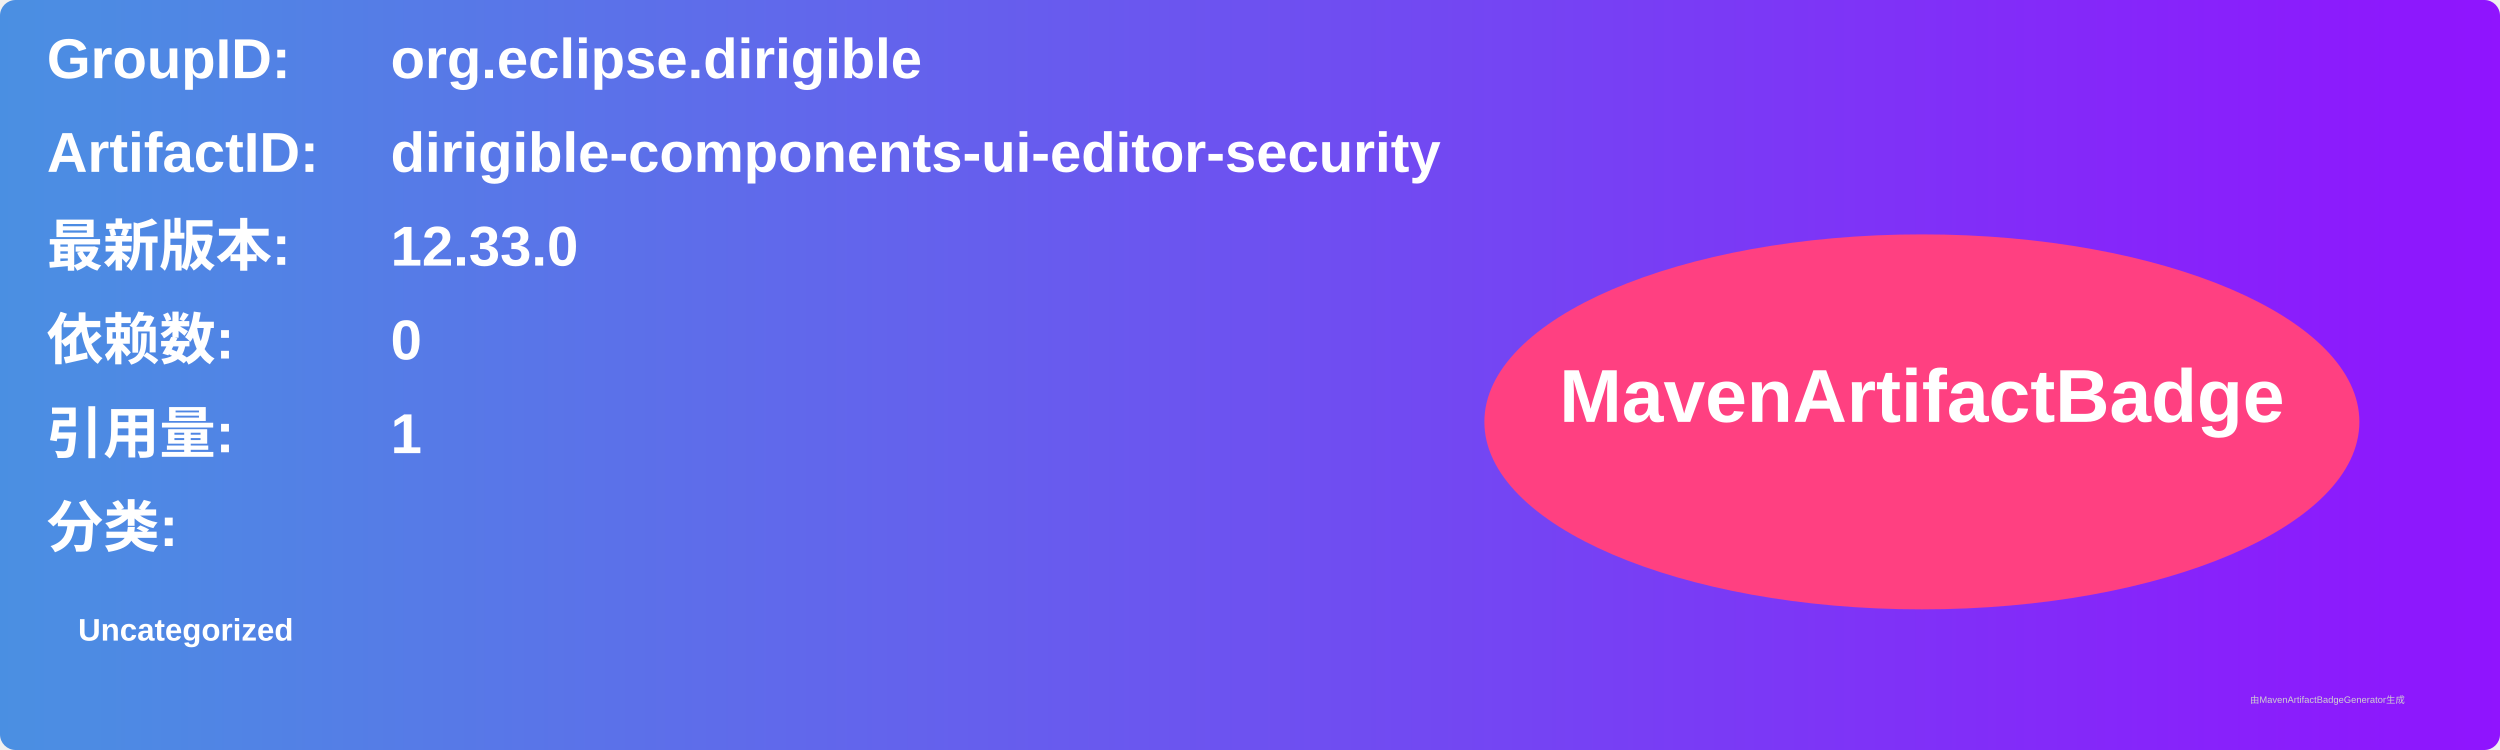
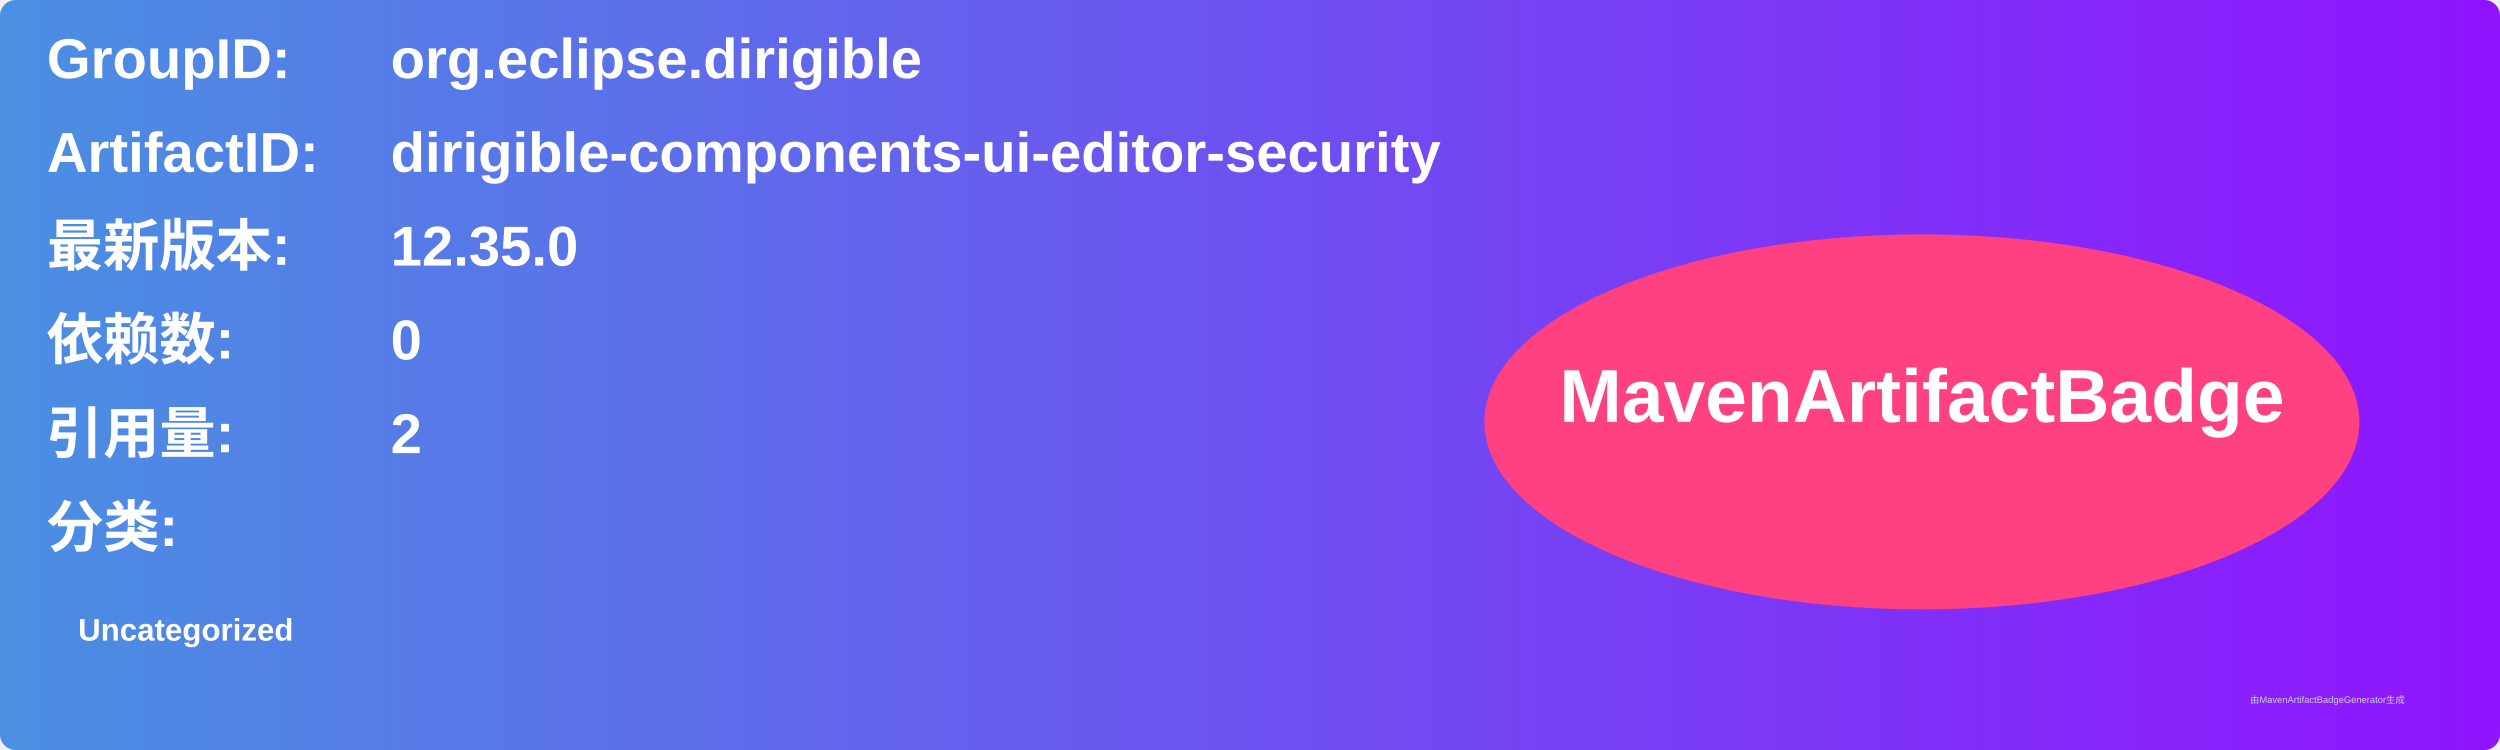
<svg xmlns="http://www.w3.org/2000/svg" width="800" height="240" viewBox="0 0 800 240">
  <linearGradient id="grad" x1="0%" y1="0%" x2="100%" y2="0%">
    <stop offset="0%" stop-color="#4a90e2" />
    <stop offset="100%" stop-color="#9013fe" />
  </linearGradient>
  <rect width="100%" height="100%" rx="5" ry="5" fill="url(#grad)" />
  <g transform="translate(15, 15)">
    <text x="0" y="10" font-family="Arial" font-size="18" fill="white" font-weight="bold" width="260">GroupID:</text>
    <text x="110" y="10" font-family="Arial" font-size="18" fill="white" font-weight="bold" width="460">org.eclipse.dirigible</text>
    <text x="0" y="40" font-family="Arial" font-size="18" fill="white" font-weight="bold" width="260">ArtifactID:</text>
    <text x="110" y="40" font-family="Arial" font-size="18" fill="white" font-weight="bold" width="460">dirigible-components-ui-editor-security</text>
    <text x="0" y="70" font-family="Arial" font-size="18" fill="white" font-weight="bold">最新版本:</text>
    <text x="110" y="70" font-family="Arial" font-size="18" fill="white" font-weight="bold">
-       <tspan font-weight="bold">12.33.0</tspan>
+       <tspan font-weight="bold">12.35.0</tspan>
    </text>
    <text x="0" y="100" font-family="Arial" font-size="18" fill="white" font-weight="bold">依赖数: </text>
    <text x="110" y="100" font-family="Arial" font-size="18" fill="white">
      <tspan font-weight="bold">0</tspan>
    </text>
    <text x="0" y="130" font-family="Arial" font-size="18" fill="white" font-weight="bold">引用量: </text>
    <text x="110" y="130" font-family="Arial" font-size="18" fill="white">
-       <tspan font-weight="bold">1</tspan>
+       <tspan font-weight="bold">2</tspan>
    </text>
    <text x="0" y="160" font-family="Arial" font-size="18" fill="white" font-weight="bold">分类:</text>
    <text x="10" y="190" font-family="Arial" font-size="10" fill="white">
      <tspan font-weight="bold">Uncategorized</tspan>
    </text>
    <ellipse cx="600" cy="120" rx="140" ry="60" fill="#ff4081" />
    <text x="600" y="120" text-anchor="middle" font-family="Arial" font-size="24" fill="white" font-weight="bold">MavenArtifactBadge</text>
  </g>
  <text x="720" y="225" font-family="Arial" font-size="3" fill="#d0d0d0">由MavenArtifactBadgeGenerator生成</text>
</svg>
